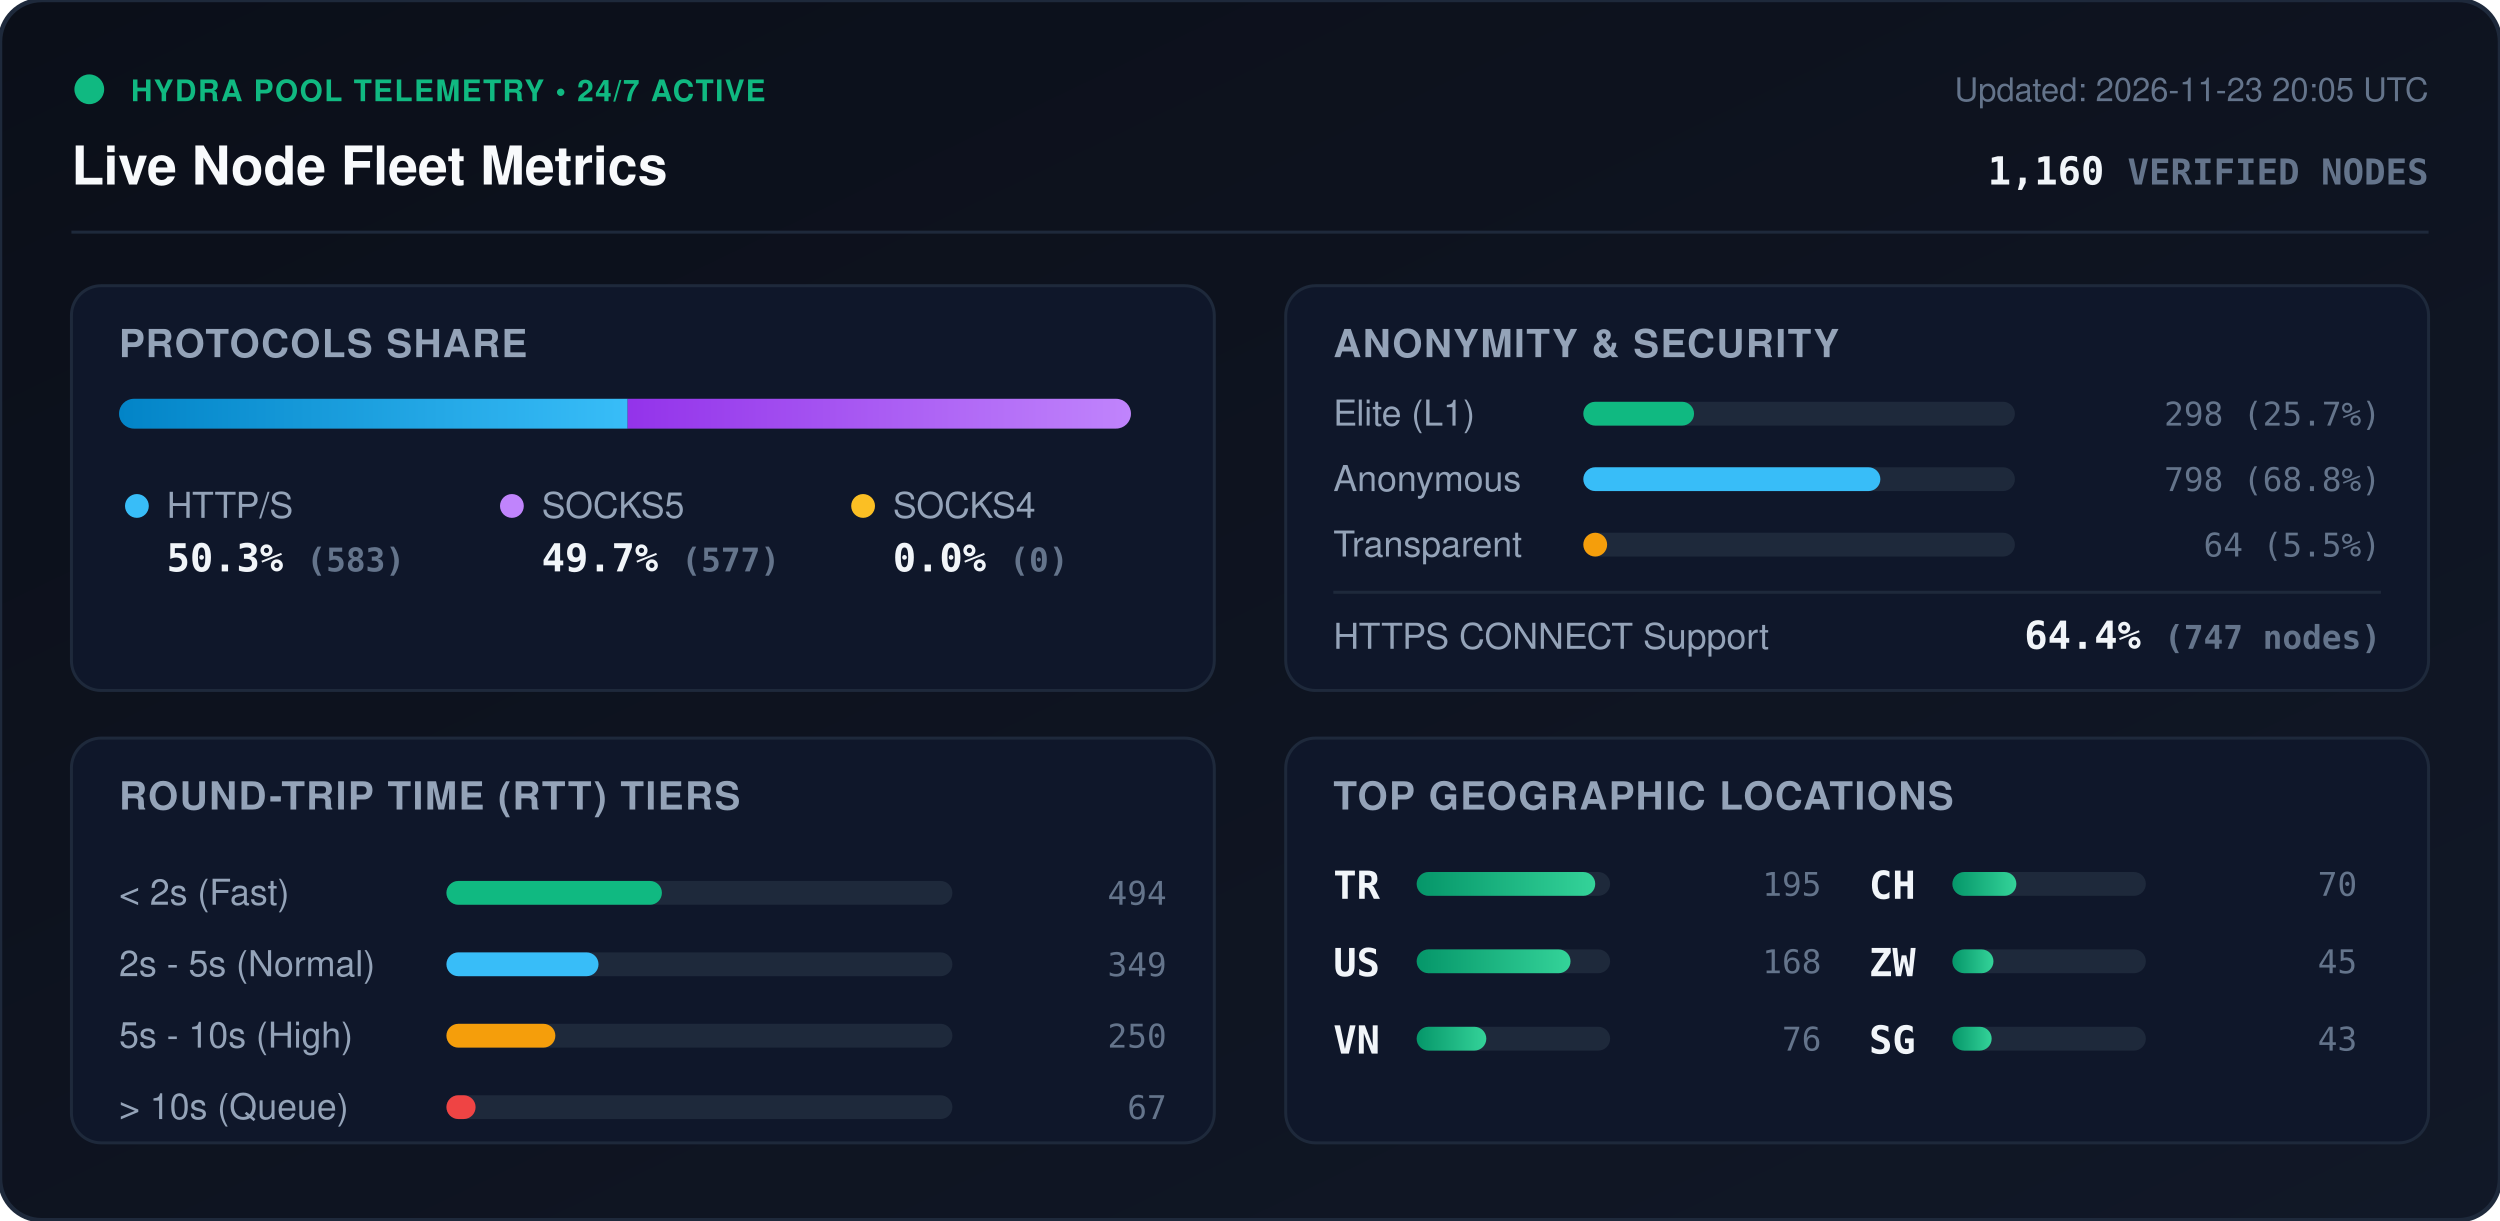
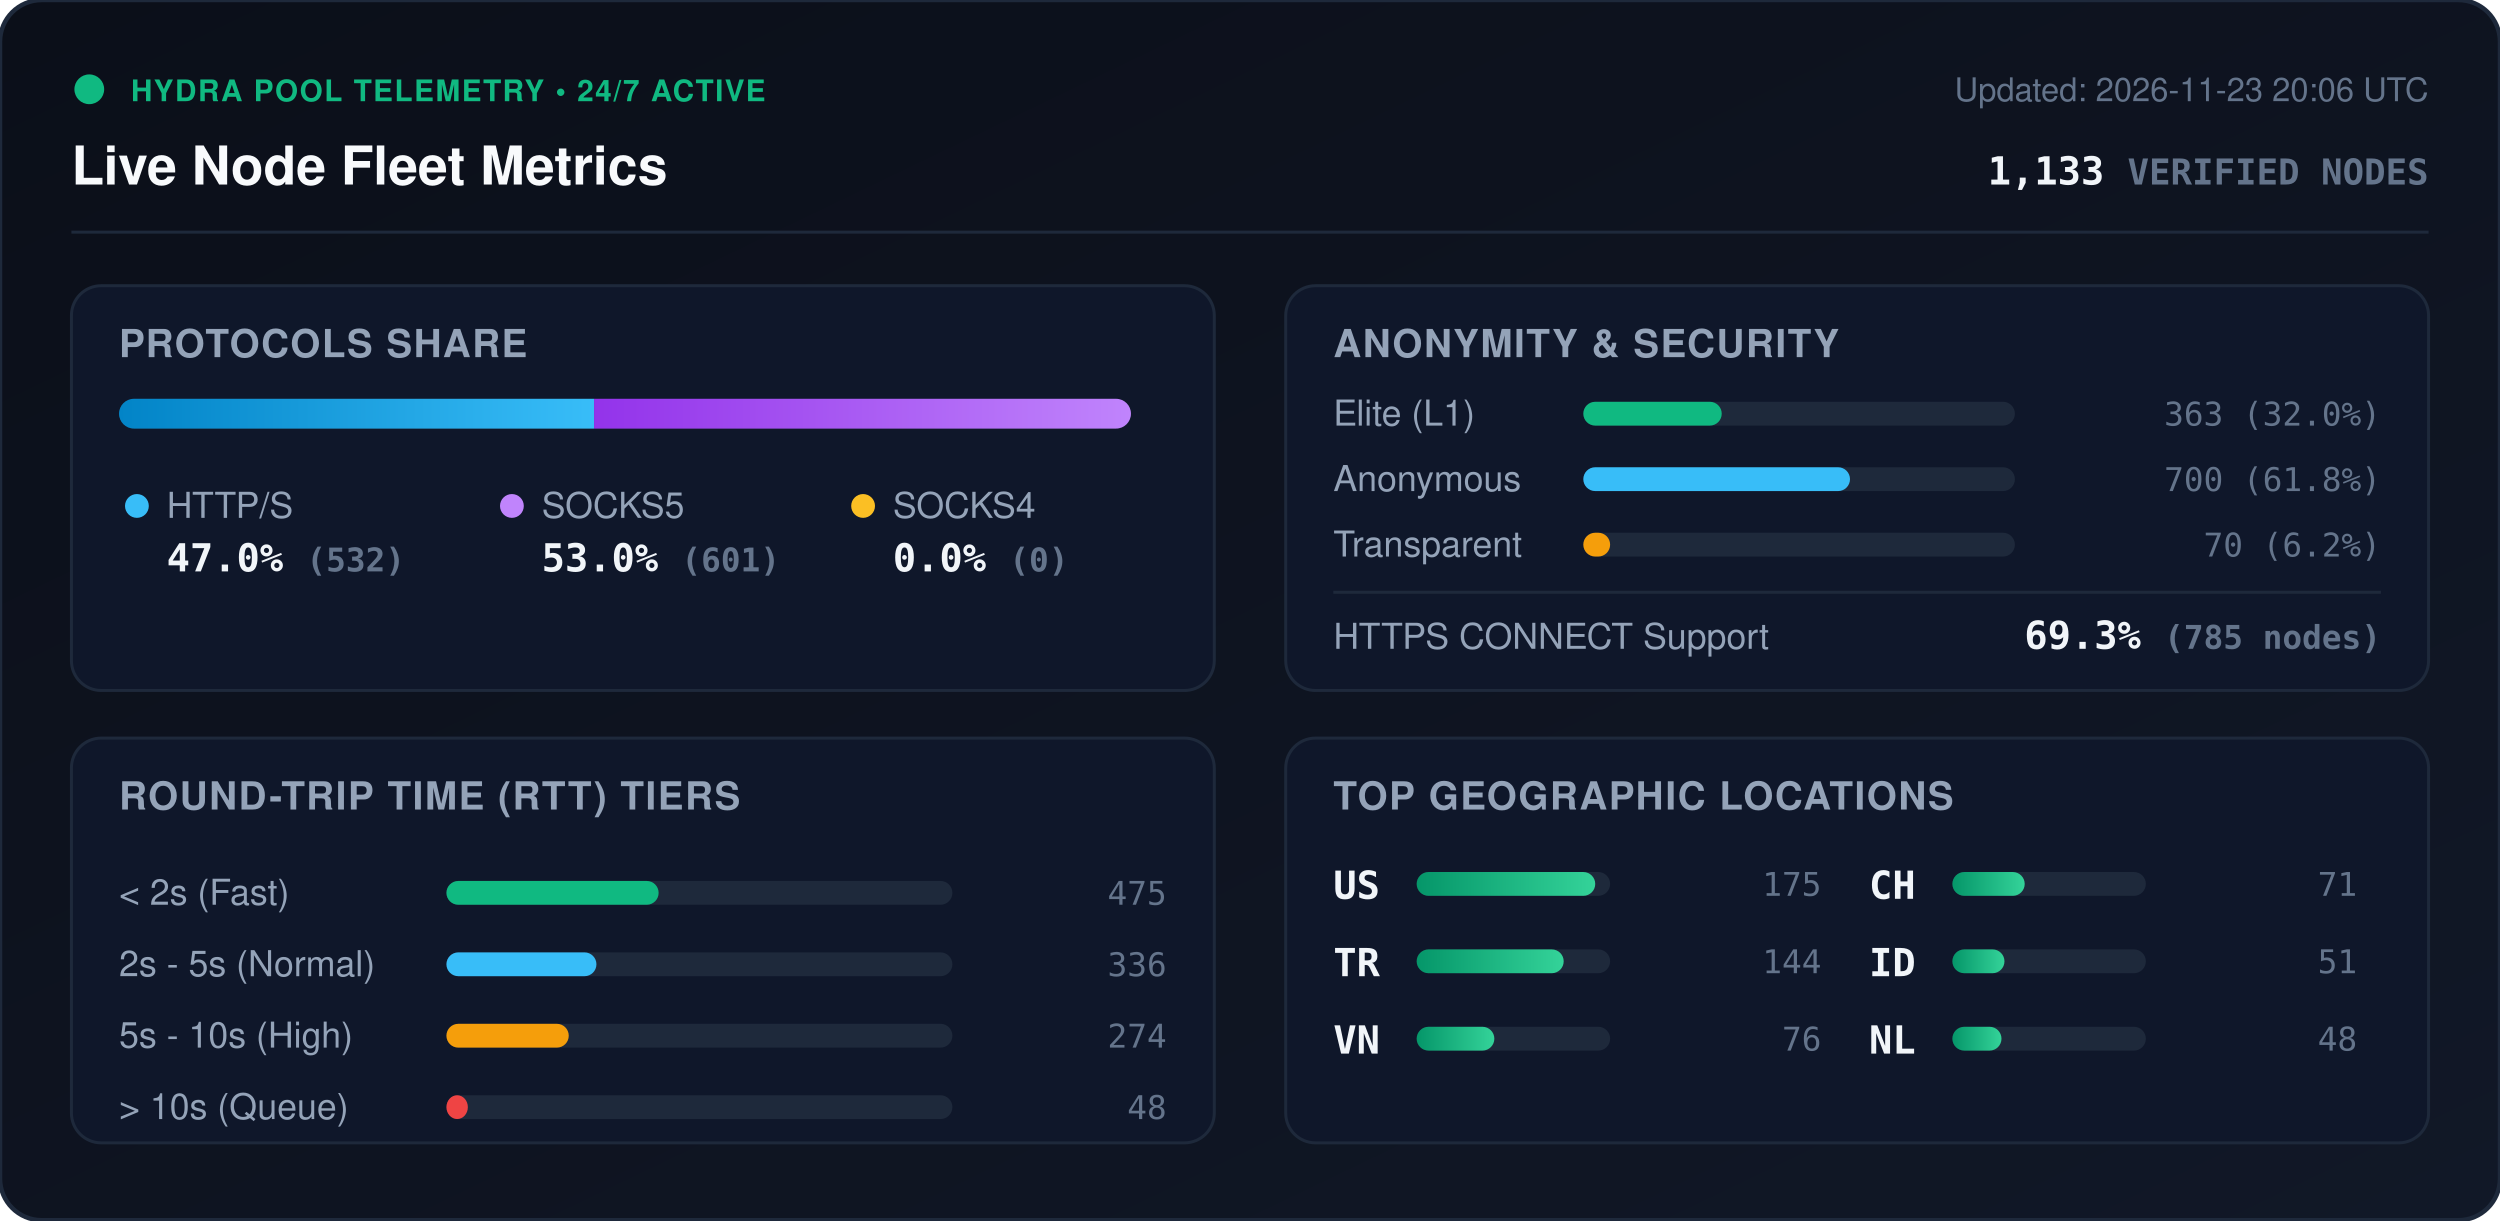
<svg xmlns="http://www.w3.org/2000/svg" viewBox="0 0 840 410" width="840" height="410" style="max-width: 100%; height: auto;">
  <defs>
    <linearGradient id="bg" x1="0%" y1="0%" x2="100%" y2="100%">
      <stop offset="0%" stop-color="#0b0f19" />
      <stop offset="100%" stop-color="#111827" />
    </linearGradient>
    <linearGradient id="bar-http" x1="0%" y1="0%" x2="100%" y2="0%">
      <stop offset="0%" stop-color="#0284c7" />
      <stop offset="100%" stop-color="#38bdf8" />
    </linearGradient>
    <linearGradient id="bar-socks5" x1="0%" y1="0%" x2="100%" y2="0%">
      <stop offset="0%" stop-color="#9333ea" />
      <stop offset="100%" stop-color="#c084fc" />
    </linearGradient>
    <linearGradient id="bar-socks4" x1="0%" y1="0%" x2="100%" y2="0%">
      <stop offset="0%" stop-color="#d97706" />
      <stop offset="100%" stop-color="#fbbf24" />
    </linearGradient>
    <linearGradient id="bar-green" x1="0%" y1="0%" x2="100%" y2="0%">
      <stop offset="0%" stop-color="#059669" />
      <stop offset="100%" stop-color="#34d399" />
    </linearGradient>
    <clipPath id="prog-track-clip">
      <rect width="340.0" height="10" rx="5" />
    </clipPath>
    <style>
      .title { font: 700 18px -apple-system, BlinkMacSystemFont, 'Segoe UI', Helvetica, Arial, sans-serif; fill: #f8fafc; }
      .sub { font: 500 11px -apple-system, BlinkMacSystemFont, 'Segoe UI', Helvetica, Arial, sans-serif; fill: #64748b; }
      .section-hdr { font: 600 13px -apple-system, BlinkMacSystemFont, 'Segoe UI', Helvetica, Arial, sans-serif; fill: #94a3b8; letter-spacing: 0.5px; }
      .metric-val { font: 700 13px -apple-system, BlinkMacSystemFont, 'Segoe UI', Helvetica, Arial, sans-serif; fill: #f1f5f9; }
      .metric-lbl { font: 500 12px -apple-system, BlinkMacSystemFont, 'Segoe UI', Helvetica, Arial, sans-serif; fill: #94a3b8; }
      .badge-txt { font: 700 10px -apple-system, BlinkMacSystemFont, 'Segoe UI', Helvetica, Arial, sans-serif; fill: #10b981; letter-spacing: 0.5px; }
      .mono { font-family: ui-monospace, SFMono-Regular, Menlo, Monaco, Consolas, monospace; }
      .pulse { animation: beacon 2s infinite ease-in-out; }
      @keyframes beacon { 0%, 100% { opacity: 1; } 50% { opacity: 0.35; } }
    </style>
  </defs>
  <rect width="840" height="410" rx="14" fill="url(#bg)" stroke="#1e293b" stroke-width="1.5" />
  <g transform="translate(24, 24)">
    <circle cx="6" cy="6" r="5" fill="#10b981" class="pulse" />
    <text x="20" y="10" class="badge-txt">HYDRA POOL TELEMETRY • 24/7 ACTIVE</text>
    <text x="0" y="38" class="title">Live Node Fleet Metrics</text>
-     <text x="792" y="10" text-anchor="end" class="sub">Updated: 2026-11-23 20:05 UTC</text>
-     <text x="792" y="38" text-anchor="end" class="metric-val mono" fill="#38bdf8">1,160 <tspan font-size="12" fill="#64748b">VERIFIED NODES</tspan>
+     <text x="792" y="10" text-anchor="end" class="sub">Updated: 2026-11-23 20:06 UTC</text>
+     <text x="792" y="38" text-anchor="end" class="metric-val mono" fill="#38bdf8">1,133 <tspan font-size="12" fill="#64748b">VERIFIED NODES</tspan>
    </text>
  </g>
  <line x1="24" y1="78" x2="816" y2="78" stroke="#1e293b" stroke-width="1" />
  <g transform="translate(24, 96)">
    <rect width="384" height="136" rx="10" fill="#0f172a" stroke="#1e293b" />
    <text x="16" y="24" class="section-hdr">PROTOCOLS SHARE</text>
    <g transform="translate(16, 38)">
      <rect width="340.0" height="10" rx="5" fill="#1e293b" />
      <g clip-path="url(#prog-track-clip)">
-         <rect x="0" width="170.9" height="10" fill="url(#bar-http)" />
-         <rect x="170.9" width="169.1" height="10" fill="url(#bar-socks5)" />
+         <rect x="0" width="159.6" height="10" fill="url(#bar-http)" />
+         <rect x="159.6" width="180.4" height="10" fill="url(#bar-socks5)" />
        <rect x="340.0" width="0.0" height="10" fill="url(#bar-socks4)" />
      </g>
    </g>
    <g transform="translate(16, 68)">
      <circle cx="6" cy="6" r="4" fill="#38bdf8" />
      <text x="16" y="10" class="metric-lbl">HTTP/S</text>
-       <text x="16" y="28" class="metric-val mono">50.3% <tspan font-size="11" fill="#64748b">(583)</tspan>
+       <text x="16" y="28" class="metric-val mono">47.0% <tspan font-size="11" fill="#64748b">(532)</tspan>
      </text>
      <circle cx="132" cy="6" r="4" fill="#c084fc" />
      <text x="142" y="10" class="metric-lbl">SOCKS5</text>
-       <text x="142" y="28" class="metric-val mono">49.7% <tspan font-size="11" fill="#64748b">(577)</tspan>
+       <text x="142" y="28" class="metric-val mono">53.0% <tspan font-size="11" fill="#64748b">(601)</tspan>
      </text>
      <circle cx="250" cy="6" r="4" fill="#fbbf24" />
      <text x="260" y="10" class="metric-lbl">SOCKS4</text>
      <text x="260" y="28" class="metric-val mono">0.0% <tspan font-size="11" fill="#64748b">(0)</tspan>
      </text>
    </g>
  </g>
  <g transform="translate(432, 96)">
    <rect width="384" height="136" rx="10" fill="#0f172a" stroke="#1e293b" />
    <text x="16" y="24" class="section-hdr">ANONYMITY &amp; SECURITY</text>
    <text x="16" y="47" class="metric-lbl">Elite (L1)</text>
    <rect x="100" y="39" width="145.0" height="8" rx="4" fill="#1e293b" />
-     <rect x="100" y="39" width="37.2" height="8" rx="4" fill="#10b981" />
-     <text x="368" y="47" text-anchor="end" class="mono sub" fill="#e2e8f0">298 (25.7%)</text>
+     <rect x="100" y="39" width="46.5" height="8" rx="4" fill="#10b981" />
+     <text x="368" y="47" text-anchor="end" class="mono sub" fill="#e2e8f0">363 (32.0%)</text>
    <text x="16" y="69" class="metric-lbl">Anonymous</text>
    <rect x="100" y="61" width="145.0" height="8" rx="4" fill="#1e293b" />
-     <rect x="100" y="61" width="99.8" height="8" rx="4" fill="#38bdf8" />
-     <text x="368" y="69" text-anchor="end" class="mono sub" fill="#e2e8f0">798 (68.8%)</text>
+     <rect x="100" y="61" width="89.6" height="8" rx="4" fill="#38bdf8" />
+     <text x="368" y="69" text-anchor="end" class="mono sub" fill="#e2e8f0">700 (61.8%)</text>
    <text x="16" y="91" class="metric-lbl">Transparent</text>
    <rect x="100" y="83" width="145.0" height="8" rx="4" fill="#1e293b" />
-     <rect x="100" y="83" width="8.0" height="8" rx="4" fill="#f59e0b" />
-     <text x="368" y="91" text-anchor="end" class="mono sub" fill="#e2e8f0">64 (5.5%)</text>
+     <rect x="100" y="83" width="9.0" height="8" rx="4" fill="#f59e0b" />
+     <text x="368" y="91" text-anchor="end" class="mono sub" fill="#e2e8f0">70 (6.2%)</text>
    <line x1="16" y1="103" x2="368" y2="103" stroke="#1e293b" stroke-width="1" />
    <text x="16" y="122" class="metric-lbl">HTTPS CONNECT Support</text>
-     <text x="368" y="122" text-anchor="end" class="metric-val mono" fill="#34d399">64.4% <tspan font-size="11" fill="#64748b">(747 nodes)</tspan>
+     <text x="368" y="122" text-anchor="end" class="metric-val mono" fill="#34d399">69.3% <tspan font-size="11" fill="#64748b">(785 nodes)</tspan>
    </text>
  </g>
  <g transform="translate(24, 248)">
    <rect width="384" height="136" rx="10" fill="#0f172a" stroke="#1e293b" />
    <text x="16" y="24" class="section-hdr">ROUND-TRIP TIME (RTT) TIERS</text>
    <g transform="translate(16, 42)">
      <text x="0" y="14" class="metric-lbl">&lt; 2s (Fast)</text>
      <rect x="110" y="6" width="170" height="8" rx="4" fill="#1e293b" />
-       <rect x="110" y="6" width="72.4" height="8" rx="4" fill="#10b981" />
-       <text x="352" y="14" text-anchor="end" class="mono sub">494</text>
+       <rect x="110" y="6" width="71.3" height="8" rx="4" fill="#10b981" />
+       <text x="352" y="14" text-anchor="end" class="mono sub">475</text>
      <text x="0" y="38" class="metric-lbl">2s - 5s (Normal)</text>
      <rect x="110" y="30" width="170" height="8" rx="4" fill="#1e293b" />
-       <rect x="110" y="30" width="51.1" height="8" rx="4" fill="#38bdf8" />
-       <text x="352" y="38" text-anchor="end" class="mono sub">349</text>
+       <rect x="110" y="30" width="50.4" height="8" rx="4" fill="#38bdf8" />
+       <text x="352" y="38" text-anchor="end" class="mono sub">336</text>
      <text x="0" y="62" class="metric-lbl">5s - 10s (High)</text>
      <rect x="110" y="54" width="170" height="8" rx="4" fill="#1e293b" />
-       <rect x="110" y="54" width="36.6" height="8" rx="4" fill="#f59e0b" />
-       <text x="352" y="62" text-anchor="end" class="mono sub">250</text>
+       <rect x="110" y="54" width="41.1" height="8" rx="4" fill="#f59e0b" />
+       <text x="352" y="62" text-anchor="end" class="mono sub">274</text>
      <text x="0" y="86" class="metric-lbl">&gt; 10s (Queue)</text>
      <rect x="110" y="78" width="170" height="8" rx="4" fill="#1e293b" />
-       <rect x="110" y="78" width="9.8" height="8" rx="4" fill="#ef4444" />
-       <text x="352" y="86" text-anchor="end" class="mono sub">67</text>
+       <rect x="110" y="78" width="7.2" height="8" rx="4" fill="#ef4444" />
+       <text x="352" y="86" text-anchor="end" class="mono sub">48</text>
    </g>
  </g>
  <g transform="translate(432, 248)">
    <rect width="384" height="136" rx="10" fill="#0f172a" stroke="#1e293b" />
    <text x="16" y="24" class="section-hdr">TOP GEOGRAPHIC LOCATIONS</text>
    <g transform="translate(16, 42)">
      <g transform="translate(0, 0)">
+         <text x="0" y="12" class="mono metric-val" font-size="12">US</text>
+         <rect x="28" y="3" width="65" height="8" rx="4" fill="#1e293b" />
+         <rect x="28" y="3" width="60.0" height="8" rx="4" fill="url(#bar-green)" />
+         <text x="164" y="11" text-anchor="end" class="mono sub">175</text>
+       </g>
+       <g transform="translate(0, 26)">
        <text x="0" y="12" class="mono metric-val" font-size="12">TR</text>
        <rect x="28" y="3" width="65" height="8" rx="4" fill="#1e293b" />
-         <rect x="28" y="3" width="60.0" height="8" rx="4" fill="url(#bar-green)" />
-         <text x="164" y="11" text-anchor="end" class="mono sub">195</text>
-       </g>
-       <g transform="translate(0, 26)">
-         <text x="0" y="12" class="mono metric-val" font-size="12">US</text>
-         <rect x="28" y="3" width="65" height="8" rx="4" fill="#1e293b" />
-         <rect x="28" y="3" width="51.7" height="8" rx="4" fill="url(#bar-green)" />
-         <text x="164" y="11" text-anchor="end" class="mono sub">168</text>
+         <rect x="28" y="3" width="49.4" height="8" rx="4" fill="url(#bar-green)" />
+         <text x="164" y="11" text-anchor="end" class="mono sub">144</text>
      </g>
      <g transform="translate(0, 52)">
        <text x="0" y="12" class="mono metric-val" font-size="12">VN</text>
        <rect x="28" y="3" width="65" height="8" rx="4" fill="#1e293b" />
-         <rect x="28" y="3" width="23.4" height="8" rx="4" fill="url(#bar-green)" />
+         <rect x="28" y="3" width="26.1" height="8" rx="4" fill="url(#bar-green)" />
        <text x="164" y="11" text-anchor="end" class="mono sub">76</text>
      </g>
      <g transform="translate(180, 0)">
        <text x="0" y="12" class="mono metric-val" font-size="12">CH</text>
        <rect x="28" y="3" width="65" height="8" rx="4" fill="#1e293b" />
-         <rect x="28" y="3" width="21.5" height="8" rx="4" fill="url(#bar-green)" />
-         <text x="164" y="11" text-anchor="end" class="mono sub">70</text>
+         <rect x="28" y="3" width="24.3" height="8" rx="4" fill="url(#bar-green)" />
+         <text x="164" y="11" text-anchor="end" class="mono sub">71</text>
      </g>
      <g transform="translate(180, 26)">
-         <text x="0" y="12" class="mono metric-val" font-size="12">ZW</text>
+         <text x="0" y="12" class="mono metric-val" font-size="12">ID</text>
        <rect x="28" y="3" width="65" height="8" rx="4" fill="#1e293b" />
-         <rect x="28" y="3" width="13.8" height="8" rx="4" fill="url(#bar-green)" />
-         <text x="164" y="11" text-anchor="end" class="mono sub">45</text>
+         <rect x="28" y="3" width="17.5" height="8" rx="4" fill="url(#bar-green)" />
+         <text x="164" y="11" text-anchor="end" class="mono sub">51</text>
      </g>
      <g transform="translate(180, 52)">
-         <text x="0" y="12" class="mono metric-val" font-size="12">SG</text>
+         <text x="0" y="12" class="mono metric-val" font-size="12">NL</text>
        <rect x="28" y="3" width="65" height="8" rx="4" fill="#1e293b" />
-         <rect x="28" y="3" width="13.2" height="8" rx="4" fill="url(#bar-green)" />
-         <text x="164" y="11" text-anchor="end" class="mono sub">43</text>
+         <rect x="28" y="3" width="16.5" height="8" rx="4" fill="url(#bar-green)" />
+         <text x="164" y="11" text-anchor="end" class="mono sub">48</text>
      </g>
    </g>
  </g>
</svg>
